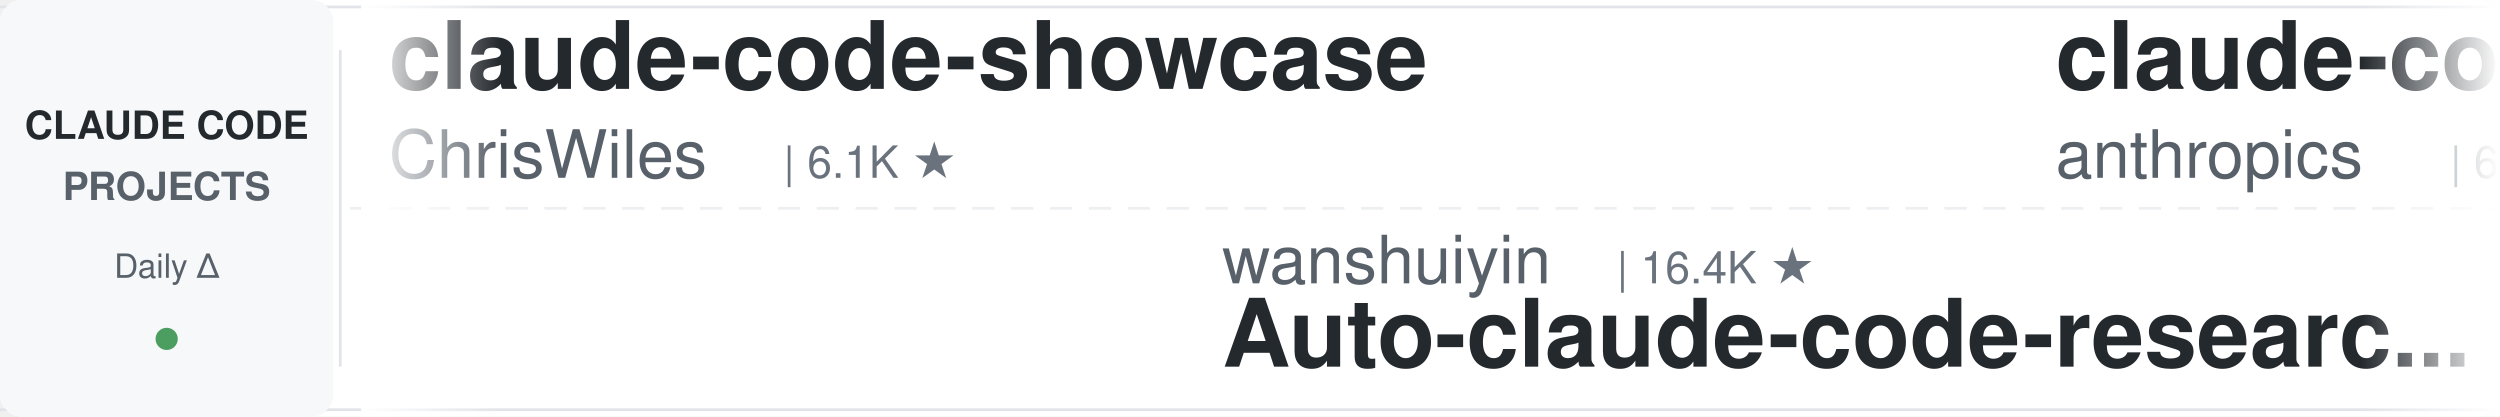
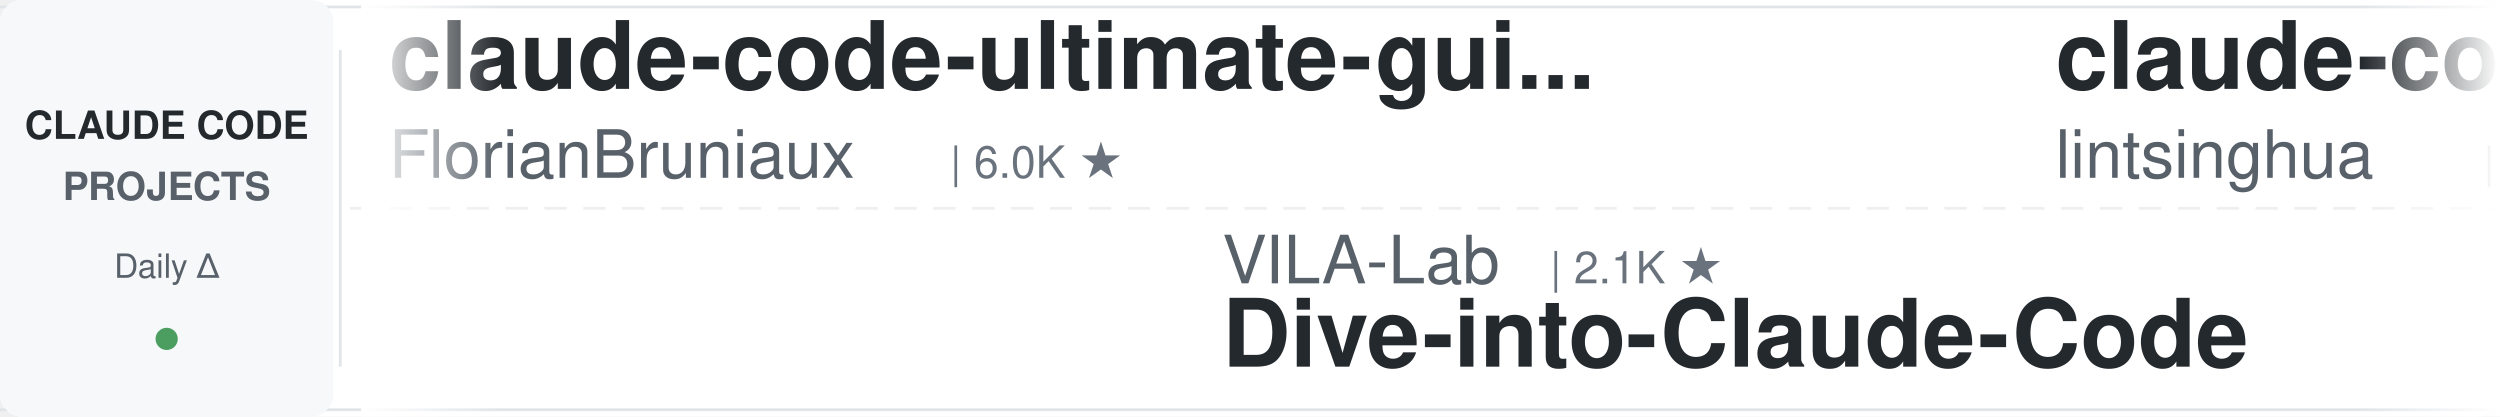
<svg xmlns="http://www.w3.org/2000/svg" width="900" height="150">
  <defs>
    <linearGradient id="leftFade" x1="0%" y1="0%" x2="100%" y2="0%">
      <stop offset="0%" style="stop-color:#ffffff;stop-opacity:1" />
      <stop offset="100%" style="stop-color:#ffffff;stop-opacity:0" />
    </linearGradient>
    <linearGradient id="rightFade" x1="0%" y1="0%" x2="100%" y2="0%">
      <stop offset="0%" style="stop-color:#ffffff;stop-opacity:0" />
      <stop offset="100%" style="stop-color:#ffffff;stop-opacity:1" />
    </linearGradient>
  </defs>
  <rect width="900" height="150" fill="#ffffff" rx="8" />
  <rect x="0" y="2" width="900" height="1" fill="#e1e4e8" />
  <rect x="0" y="147" width="900" height="1" fill="#e1e4e8" />
  <line x1="0" y1="75" x2="900" y2="75" stroke="#e1e4e8" stroke-width="1" stroke-dasharray="8 6" opacity="0.6" />
  <rect x="0" y="0" width="120" height="150" fill="#f6f8fa" rx="8" />
  <text x="60" y="50" font-family="-apple-system, BlinkMacSystemFont, 'Segoe UI', Helvetica, Arial, sans-serif" font-size="14" font-weight="600" fill="#24292e" text-anchor="middle">CLAUDE CODE</text>
  <text x="60" y="72" font-family="-apple-system, BlinkMacSystemFont, 'Segoe UI', Helvetica, Arial, sans-serif" font-size="14" font-weight="600" fill="#586069" text-anchor="middle">PROJECTS</text>
  <text x="60" y="100" font-family="-apple-system, BlinkMacSystemFont, 'Segoe UI', Helvetica, Arial, sans-serif" font-size="12" font-weight="500" fill="#586069" text-anchor="middle">Daily Δ</text>
  <circle cx="60" cy="122" r="4" fill="#22863a" opacity="0.8" />
  <rect x="122" y="18" width="1" height="114" fill="#e1e4e8" />
  <clipPath id="tickerClip">
    <rect x="130" y="0" width="770" height="150" />
  </clipPath>
  <g clip-path="url(#tickerClip)">
    <g id="tickerItems">
      <animateTransform attributeName="transform" attributeType="XML" type="translate" from="0 0" to="-3000 0" dur="54s" repeatCount="indefinite" />
      <g transform="translate(0, 0)">
-         <text x="140" y="32" font-family="-apple-system, BlinkMacSystemFont, 'Segoe UI', Helvetica, Arial, sans-serif" font-size="34" font-weight="600" fill="#24292e">claude-code-showcase</text>
-         <text x="140" y="64" font-family="-apple-system, BlinkMacSystemFont, 'Segoe UI', Helvetica, Arial, sans-serif" font-size="24" font-weight="400" fill="#586069">ChrisWiles</text>
-         <text x="282" y="64" font-family="-apple-system, BlinkMacSystemFont, 'Segoe UI', Helvetica, Arial, sans-serif" font-size="16" font-weight="500" fill="#6a737d">| 6.1K ★</text>
+         <text x="140" y="32" font-family="-apple-system, BlinkMacSystemFont, 'Segoe UI', Helvetica, Arial, sans-serif" font-size="34" font-weight="600" fill="#24292e">claude-code-ultimate-gui...</text>
+         <text x="140" y="64" font-family="-apple-system, BlinkMacSystemFont, 'Segoe UI', Helvetica, Arial, sans-serif" font-size="24" font-weight="400" fill="#586069">FlorianBruniaux</text>
+         <text x="342" y="64" font-family="-apple-system, BlinkMacSystemFont, 'Segoe UI', Helvetica, Arial, sans-serif" font-size="16" font-weight="500" fill="#6a737d">| 6.0K ★</text>
      </g>
      <g transform="translate(300, 0)">
-         <text x="140" y="102" font-family="-apple-system, BlinkMacSystemFont, 'Segoe UI', Helvetica, Arial, sans-serif" font-size="24" font-weight="400" fill="#586069">wanshuiyin</text>
-         <text x="282" y="102" font-family="-apple-system, BlinkMacSystemFont, 'Segoe UI', Helvetica, Arial, sans-serif" font-size="16" font-weight="500" fill="#6a737d">| 16.4K ★</text>
-         <text x="140" y="132" font-family="-apple-system, BlinkMacSystemFont, 'Segoe UI', Helvetica, Arial, sans-serif" font-size="34" font-weight="600" fill="#24292e">Auto-claude-code-researc...</text>
+         <text x="140" y="102" font-family="-apple-system, BlinkMacSystemFont, 'Segoe UI', Helvetica, Arial, sans-serif" font-size="24" font-weight="400" fill="#586069">VILA-Lab</text>
+         <text x="258" y="102" font-family="-apple-system, BlinkMacSystemFont, 'Segoe UI', Helvetica, Arial, sans-serif" font-size="16" font-weight="500" fill="#6a737d">| 2.1K ★</text>
+         <text x="140" y="132" font-family="-apple-system, BlinkMacSystemFont, 'Segoe UI', Helvetica, Arial, sans-serif" font-size="34" font-weight="600" fill="#24292e">Dive-into-Claude-Code</text>
      </g>
      <g transform="translate(600, 0)">
-         <text x="140" y="32" font-family="-apple-system, BlinkMacSystemFont, 'Segoe UI', Helvetica, Arial, sans-serif" font-size="34" font-weight="600" fill="#24292e">claude-code-security-rev...</text>
-         <text x="140" y="64" font-family="-apple-system, BlinkMacSystemFont, 'Segoe UI', Helvetica, Arial, sans-serif" font-size="24" font-weight="400" fill="#586069">anthropics</text>
-         <text x="282" y="64" font-family="-apple-system, BlinkMacSystemFont, 'Segoe UI', Helvetica, Arial, sans-serif" font-size="16" font-weight="500" fill="#6a737d">| 6.2K ★</text>
+         <text x="140" y="32" font-family="-apple-system, BlinkMacSystemFont, 'Segoe UI', Helvetica, Arial, sans-serif" font-size="34" font-weight="600" fill="#24292e">claude-code-book</text>
+         <text x="140" y="64" font-family="-apple-system, BlinkMacSystemFont, 'Segoe UI', Helvetica, Arial, sans-serif" font-size="24" font-weight="400" fill="#586069">lintsinghua</text>
+         <text x="294" y="64" font-family="-apple-system, BlinkMacSystemFont, 'Segoe UI', Helvetica, Arial, sans-serif" font-size="16" font-weight="500" fill="#6a737d">| 4.3K ★</text>
      </g>
      <g transform="translate(900, 0)">
-         <text x="140" y="102" font-family="-apple-system, BlinkMacSystemFont, 'Segoe UI', Helvetica, Arial, sans-serif" font-size="24" font-weight="400" fill="#586069">liuup</text>
-         <text x="222" y="102" font-family="-apple-system, BlinkMacSystemFont, 'Segoe UI', Helvetica, Arial, sans-serif" font-size="16" font-weight="500" fill="#6a737d">| 3.9K ★</text>
-         <text x="140" y="132" font-family="-apple-system, BlinkMacSystemFont, 'Segoe UI', Helvetica, Arial, sans-serif" font-size="34" font-weight="600" fill="#24292e">claude-code-analysis</text>
+         <text x="140" y="102" font-family="-apple-system, BlinkMacSystemFont, 'Segoe UI', Helvetica, Arial, sans-serif" font-size="24" font-weight="400" fill="#586069">musistudio</text>
+         <text x="282" y="102" font-family="-apple-system, BlinkMacSystemFont, 'Segoe UI', Helvetica, Arial, sans-serif" font-size="16" font-weight="500" fill="#6a737d">| 37.3K ★</text>
+         <text x="140" y="132" font-family="-apple-system, BlinkMacSystemFont, 'Segoe UI', Helvetica, Arial, sans-serif" font-size="34" font-weight="600" fill="#24292e">claude-code-router</text>
      </g>
      <g transform="translate(1200, 0)">
-         <text x="140" y="32" font-family="-apple-system, BlinkMacSystemFont, 'Segoe UI', Helvetica, Arial, sans-serif" font-size="34" font-weight="600" fill="#24292e">awesome-claude-code</text>
-         <text x="140" y="64" font-family="-apple-system, BlinkMacSystemFont, 'Segoe UI', Helvetica, Arial, sans-serif" font-size="24" font-weight="400" fill="#586069">jqueryscript</text>
-         <text x="306" y="64" font-family="-apple-system, BlinkMacSystemFont, 'Segoe UI', Helvetica, Arial, sans-serif" font-size="16" font-weight="500" fill="#6a737d">| 517 ★</text>
+         <text x="140" y="32" font-family="-apple-system, BlinkMacSystemFont, 'Segoe UI', Helvetica, Arial, sans-serif" font-size="34" font-weight="600" fill="#24292e">Claude-Code-Source-Study</text>
+         <text x="140" y="64" font-family="-apple-system, BlinkMacSystemFont, 'Segoe UI', Helvetica, Arial, sans-serif" font-size="24" font-weight="400" fill="#586069">luyao618</text>
+         <text x="258" y="64" font-family="-apple-system, BlinkMacSystemFont, 'Segoe UI', Helvetica, Arial, sans-serif" font-size="16" font-weight="500" fill="#6a737d">| 1.7K ★</text>
      </g>
      <g transform="translate(1500, 0)">
-         <text x="140" y="102" font-family="-apple-system, BlinkMacSystemFont, 'Segoe UI', Helvetica, Arial, sans-serif" font-size="24" font-weight="400" fill="#586069">rohitg00</text>
-         <text x="258" y="102" font-family="-apple-system, BlinkMacSystemFont, 'Segoe UI', Helvetica, Arial, sans-serif" font-size="16" font-weight="500" fill="#6a737d">| 2.6K ★</text>
-         <text x="140" y="132" font-family="-apple-system, BlinkMacSystemFont, 'Segoe UI', Helvetica, Arial, sans-serif" font-size="34" font-weight="600" fill="#24292e">awesome-claude-code-tool...</text>
+         <text x="140" y="102" font-family="-apple-system, BlinkMacSystemFont, 'Segoe UI', Helvetica, Arial, sans-serif" font-size="24" font-weight="400" fill="#586069">Cranot</text>
+         <text x="234" y="102" font-family="-apple-system, BlinkMacSystemFont, 'Segoe UI', Helvetica, Arial, sans-serif" font-size="16" font-weight="500" fill="#6a737d">| 2.9K ★</text>
+         <text x="140" y="132" font-family="-apple-system, BlinkMacSystemFont, 'Segoe UI', Helvetica, Arial, sans-serif" font-size="34" font-weight="600" fill="#24292e">claude-code-guide</text>
      </g>
      <g transform="translate(1800, 0)">
-         <text x="140" y="32" font-family="-apple-system, BlinkMacSystemFont, 'Segoe UI', Helvetica, Arial, sans-serif" font-size="34" font-weight="600" fill="#24292e">system_prompts_leaks</text>
-         <text x="140" y="64" font-family="-apple-system, BlinkMacSystemFont, 'Segoe UI', Helvetica, Arial, sans-serif" font-size="24" font-weight="400" fill="#586069">asgeirtj</text>
-         <text x="258" y="64" font-family="-apple-system, BlinkMacSystemFont, 'Segoe UI', Helvetica, Arial, sans-serif" font-size="16" font-weight="500" fill="#6a737d">| 67.7K ★</text>
+         <text x="140" y="32" font-family="-apple-system, BlinkMacSystemFont, 'Segoe UI', Helvetica, Arial, sans-serif" font-size="34" font-weight="600" fill="#24292e">claude-code-proxy</text>
+         <text x="140" y="64" font-family="-apple-system, BlinkMacSystemFont, 'Segoe UI', Helvetica, Arial, sans-serif" font-size="24" font-weight="400" fill="#586069">fuergaosi233</text>
+         <text x="306" y="64" font-family="-apple-system, BlinkMacSystemFont, 'Segoe UI', Helvetica, Arial, sans-serif" font-size="16" font-weight="500" fill="#6a737d">| 2.8K ★</text>
      </g>
      <g transform="translate(2100, 0)">
-         <text x="140" y="102" font-family="-apple-system, BlinkMacSystemFont, 'Segoe UI', Helvetica, Arial, sans-serif" font-size="24" font-weight="400" fill="#586069">fuergaosi233</text>
-         <text x="306" y="102" font-family="-apple-system, BlinkMacSystemFont, 'Segoe UI', Helvetica, Arial, sans-serif" font-size="16" font-weight="500" fill="#6a737d">| 2.8K ★</text>
-         <text x="140" y="132" font-family="-apple-system, BlinkMacSystemFont, 'Segoe UI', Helvetica, Arial, sans-serif" font-size="34" font-weight="600" fill="#24292e">claude-code-proxy</text>
+         <text x="140" y="102" font-family="-apple-system, BlinkMacSystemFont, 'Segoe UI', Helvetica, Arial, sans-serif" font-size="24" font-weight="400" fill="#586069">Yeachan-Heo</text>
+         <text x="294" y="102" font-family="-apple-system, BlinkMacSystemFont, 'Segoe UI', Helvetica, Arial, sans-serif" font-size="16" font-weight="500" fill="#6a737d">| 39.3K ★</text>
+         <text x="140" y="132" font-family="-apple-system, BlinkMacSystemFont, 'Segoe UI', Helvetica, Arial, sans-serif" font-size="34" font-weight="600" fill="#24292e">oh-my-claudecode</text>
      </g>
      <g transform="translate(2400, 0)">
-         <text x="140" y="32" font-family="-apple-system, BlinkMacSystemFont, 'Segoe UI', Helvetica, Arial, sans-serif" font-size="34" font-weight="600" fill="#24292e">claude-code-from-scratch</text>
-         <text x="140" y="64" font-family="-apple-system, BlinkMacSystemFont, 'Segoe UI', Helvetica, Arial, sans-serif" font-size="24" font-weight="400" fill="#586069">Windy3f3f3f3f</text>
-         <text x="318" y="64" font-family="-apple-system, BlinkMacSystemFont, 'Segoe UI', Helvetica, Arial, sans-serif" font-size="16" font-weight="500" fill="#6a737d">| 2.7K ★</text>
+         <text x="140" y="32" font-family="-apple-system, BlinkMacSystemFont, 'Segoe UI', Helvetica, Arial, sans-serif" font-size="34" font-weight="600" fill="#24292e">claude-code-prompts</text>
+         <text x="140" y="64" font-family="-apple-system, BlinkMacSystemFont, 'Segoe UI', Helvetica, Arial, sans-serif" font-size="24" font-weight="400" fill="#586069">repowise-dev</text>
+         <text x="306" y="64" font-family="-apple-system, BlinkMacSystemFont, 'Segoe UI', Helvetica, Arial, sans-serif" font-size="16" font-weight="500" fill="#6a737d">| 1.2K ★</text>
      </g>
      <g transform="translate(2700, 0)">
-         <text x="140" y="102" font-family="-apple-system, BlinkMacSystemFont, 'Segoe UI', Helvetica, Arial, sans-serif" font-size="24" font-weight="400" fill="#586069">disler</text>
-         <text x="234" y="102" font-family="-apple-system, BlinkMacSystemFont, 'Segoe UI', Helvetica, Arial, sans-serif" font-size="16" font-weight="500" fill="#6a737d">| 1.7K ★</text>
-         <text x="140" y="132" font-family="-apple-system, BlinkMacSystemFont, 'Segoe UI', Helvetica, Arial, sans-serif" font-size="34" font-weight="600" fill="#24292e">pi-vs-claude-code</text>
+         <text x="140" y="102" font-family="-apple-system, BlinkMacSystemFont, 'Segoe UI', Helvetica, Arial, sans-serif" font-size="24" font-weight="400" fill="#586069">anthropics</text>
+         <text x="282" y="102" font-family="-apple-system, BlinkMacSystemFont, 'Segoe UI', Helvetica, Arial, sans-serif" font-size="16" font-weight="500" fill="#6a737d">| 985 ★</text>
+         <text x="140" y="132" font-family="-apple-system, BlinkMacSystemFont, 'Segoe UI', Helvetica, Arial, sans-serif" font-size="34" font-weight="600" fill="#24292e">claude-code-base-action</text>
      </g>
      <g transform="translate(3000, 0)">
-         <text x="140" y="32" font-family="-apple-system, BlinkMacSystemFont, 'Segoe UI', Helvetica, Arial, sans-serif" font-size="34" font-weight="600" fill="#24292e">claude-code-showcase</text>
-         <text x="140" y="64" font-family="-apple-system, BlinkMacSystemFont, 'Segoe UI', Helvetica, Arial, sans-serif" font-size="24" font-weight="400" fill="#586069">ChrisWiles</text>
-         <text x="282" y="64" font-family="-apple-system, BlinkMacSystemFont, 'Segoe UI', Helvetica, Arial, sans-serif" font-size="16" font-weight="500" fill="#6a737d">| 6.1K ★</text>
+         <text x="140" y="32" font-family="-apple-system, BlinkMacSystemFont, 'Segoe UI', Helvetica, Arial, sans-serif" font-size="34" font-weight="600" fill="#24292e">claude-code-ultimate-gui...</text>
+         <text x="140" y="64" font-family="-apple-system, BlinkMacSystemFont, 'Segoe UI', Helvetica, Arial, sans-serif" font-size="24" font-weight="400" fill="#586069">FlorianBruniaux</text>
+         <text x="342" y="64" font-family="-apple-system, BlinkMacSystemFont, 'Segoe UI', Helvetica, Arial, sans-serif" font-size="16" font-weight="500" fill="#6a737d">| 6.0K ★</text>
      </g>
      <g transform="translate(3300, 0)">
-         <text x="140" y="102" font-family="-apple-system, BlinkMacSystemFont, 'Segoe UI', Helvetica, Arial, sans-serif" font-size="24" font-weight="400" fill="#586069">wanshuiyin</text>
-         <text x="282" y="102" font-family="-apple-system, BlinkMacSystemFont, 'Segoe UI', Helvetica, Arial, sans-serif" font-size="16" font-weight="500" fill="#6a737d">| 16.4K ★</text>
-         <text x="140" y="132" font-family="-apple-system, BlinkMacSystemFont, 'Segoe UI', Helvetica, Arial, sans-serif" font-size="34" font-weight="600" fill="#24292e">Auto-claude-code-researc...</text>
+         <text x="140" y="102" font-family="-apple-system, BlinkMacSystemFont, 'Segoe UI', Helvetica, Arial, sans-serif" font-size="24" font-weight="400" fill="#586069">VILA-Lab</text>
+         <text x="258" y="102" font-family="-apple-system, BlinkMacSystemFont, 'Segoe UI', Helvetica, Arial, sans-serif" font-size="16" font-weight="500" fill="#6a737d">| 2.1K ★</text>
+         <text x="140" y="132" font-family="-apple-system, BlinkMacSystemFont, 'Segoe UI', Helvetica, Arial, sans-serif" font-size="34" font-weight="600" fill="#24292e">Dive-into-Claude-Code</text>
      </g>
      <g transform="translate(3600, 0)">
-         <text x="140" y="32" font-family="-apple-system, BlinkMacSystemFont, 'Segoe UI', Helvetica, Arial, sans-serif" font-size="34" font-weight="600" fill="#24292e">claude-code-security-rev...</text>
-         <text x="140" y="64" font-family="-apple-system, BlinkMacSystemFont, 'Segoe UI', Helvetica, Arial, sans-serif" font-size="24" font-weight="400" fill="#586069">anthropics</text>
-         <text x="282" y="64" font-family="-apple-system, BlinkMacSystemFont, 'Segoe UI', Helvetica, Arial, sans-serif" font-size="16" font-weight="500" fill="#6a737d">| 6.2K ★</text>
+         <text x="140" y="32" font-family="-apple-system, BlinkMacSystemFont, 'Segoe UI', Helvetica, Arial, sans-serif" font-size="34" font-weight="600" fill="#24292e">claude-code-book</text>
+         <text x="140" y="64" font-family="-apple-system, BlinkMacSystemFont, 'Segoe UI', Helvetica, Arial, sans-serif" font-size="24" font-weight="400" fill="#586069">lintsinghua</text>
+         <text x="294" y="64" font-family="-apple-system, BlinkMacSystemFont, 'Segoe UI', Helvetica, Arial, sans-serif" font-size="16" font-weight="500" fill="#6a737d">| 4.3K ★</text>
      </g>
      <g transform="translate(3900, 0)">
-         <text x="140" y="102" font-family="-apple-system, BlinkMacSystemFont, 'Segoe UI', Helvetica, Arial, sans-serif" font-size="24" font-weight="400" fill="#586069">liuup</text>
-         <text x="222" y="102" font-family="-apple-system, BlinkMacSystemFont, 'Segoe UI', Helvetica, Arial, sans-serif" font-size="16" font-weight="500" fill="#6a737d">| 3.9K ★</text>
-         <text x="140" y="132" font-family="-apple-system, BlinkMacSystemFont, 'Segoe UI', Helvetica, Arial, sans-serif" font-size="34" font-weight="600" fill="#24292e">claude-code-analysis</text>
+         <text x="140" y="102" font-family="-apple-system, BlinkMacSystemFont, 'Segoe UI', Helvetica, Arial, sans-serif" font-size="24" font-weight="400" fill="#586069">musistudio</text>
+         <text x="282" y="102" font-family="-apple-system, BlinkMacSystemFont, 'Segoe UI', Helvetica, Arial, sans-serif" font-size="16" font-weight="500" fill="#6a737d">| 37.3K ★</text>
+         <text x="140" y="132" font-family="-apple-system, BlinkMacSystemFont, 'Segoe UI', Helvetica, Arial, sans-serif" font-size="34" font-weight="600" fill="#24292e">claude-code-router</text>
      </g>
    </g>
  </g>
  <rect x="130" y="0" width="50" height="150" fill="url(#leftFade)" />
  <rect x="850" y="0" width="50" height="150" fill="url(#rightFade)" />
</svg>
